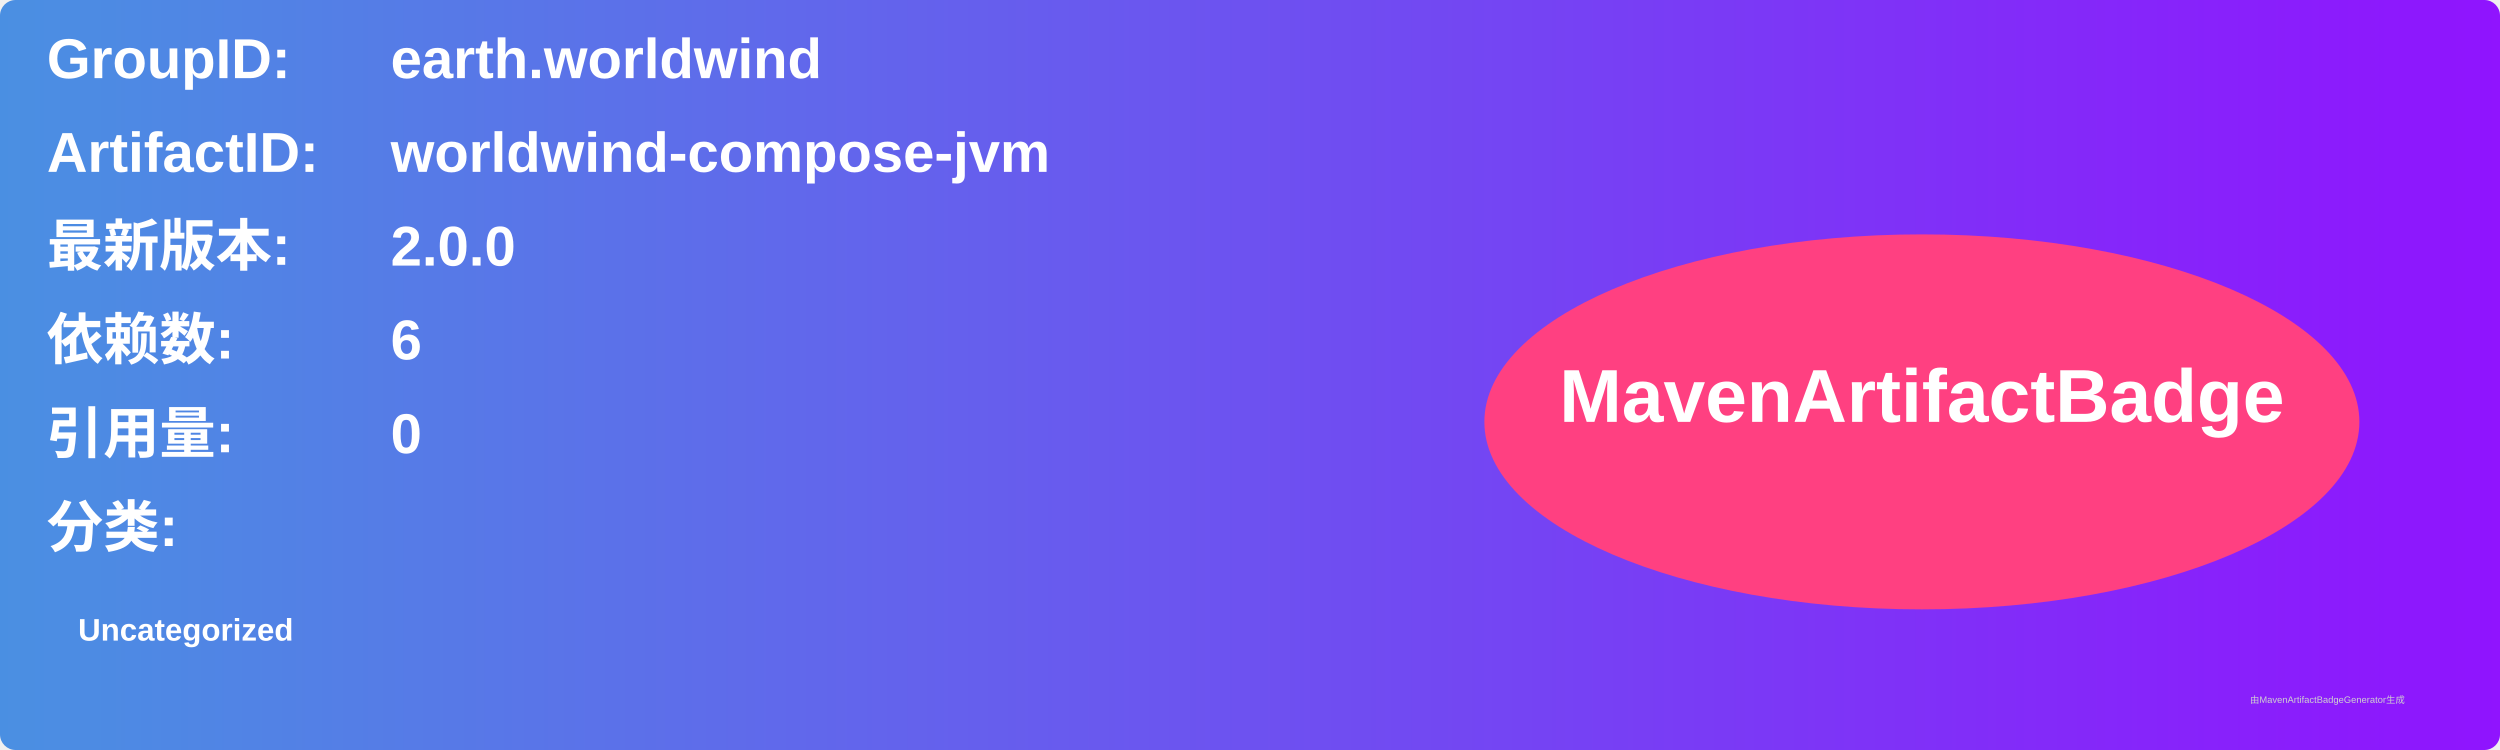
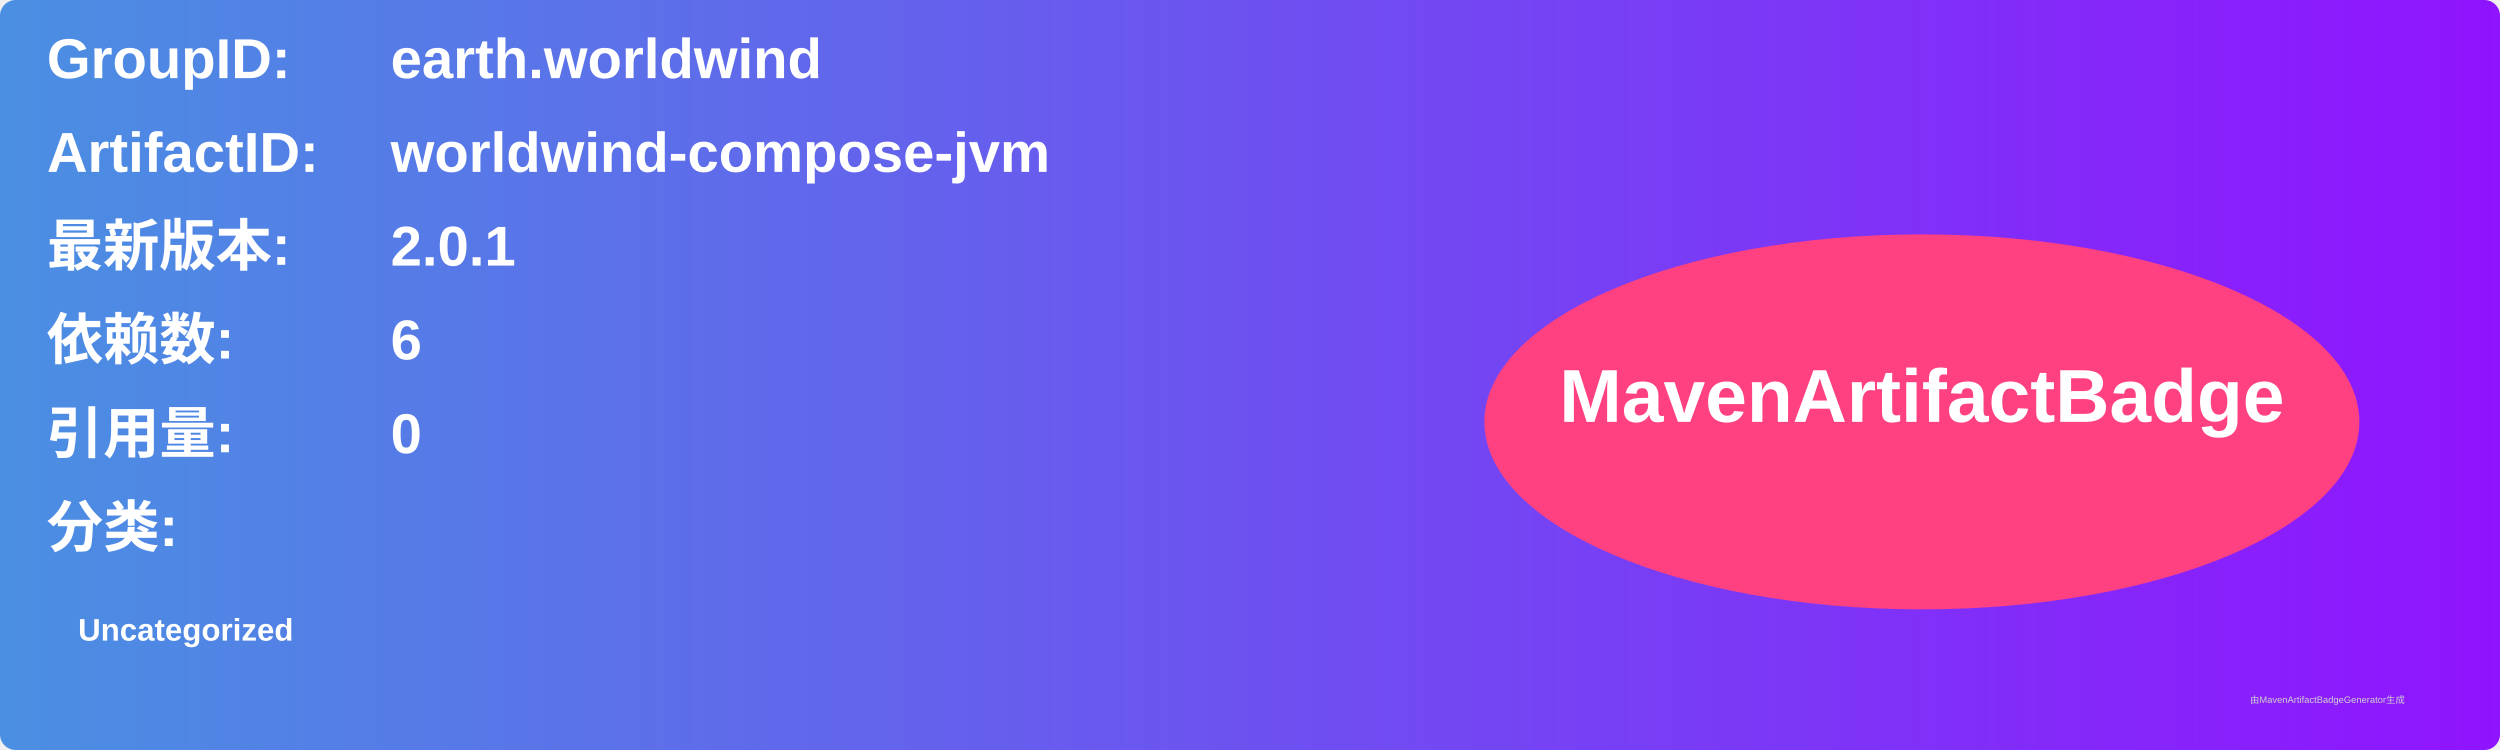
<svg xmlns="http://www.w3.org/2000/svg" width="800" height="240" viewBox="0 0 800 240">
  <linearGradient id="grad" x1="0%" y1="0%" x2="100%" y2="0%">
    <stop offset="0%" stop-color="#4a90e2" />
    <stop offset="100%" stop-color="#9013fe" />
  </linearGradient>
  <rect width="100%" height="100%" rx="5" ry="5" fill="url(#grad)" />
  <g transform="translate(15, 15)">
    <text x="0" y="10" font-family="Arial" font-size="18" fill="white" font-weight="bold" width="260">GroupID:</text>
    <text x="110" y="10" font-family="Arial" font-size="18" fill="white" font-weight="bold" width="460">earth.worldwind</text>
    <text x="0" y="40" font-family="Arial" font-size="18" fill="white" font-weight="bold" width="260">ArtifactID:</text>
    <text x="110" y="40" font-family="Arial" font-size="18" fill="white" font-weight="bold" width="460">worldwind-compose-jvm</text>
    <text x="0" y="70" font-family="Arial" font-size="18" fill="white" font-weight="bold">最新版本:</text>
    <text x="110" y="70" font-family="Arial" font-size="18" fill="white" font-weight="bold">
-       <tspan font-weight="bold">2.0.0</tspan>
+       <tspan font-weight="bold">2.0.1</tspan>
    </text>
    <text x="0" y="100" font-family="Arial" font-size="18" fill="white" font-weight="bold">依赖数: </text>
    <text x="110" y="100" font-family="Arial" font-size="18" fill="white">
      <tspan font-weight="bold">6</tspan>
    </text>
    <text x="0" y="130" font-family="Arial" font-size="18" fill="white" font-weight="bold">引用量: </text>
    <text x="110" y="130" font-family="Arial" font-size="18" fill="white">
      <tspan font-weight="bold">0</tspan>
    </text>
    <text x="0" y="160" font-family="Arial" font-size="18" fill="white" font-weight="bold">分类:</text>
    <text x="10" y="190" font-family="Arial" font-size="10" fill="white">
      <tspan font-weight="bold">Uncategorized</tspan>
    </text>
    <ellipse cx="600" cy="120" rx="140" ry="60" fill="#ff4081" />
    <text x="600" y="120" text-anchor="middle" font-family="Arial" font-size="24" fill="white" font-weight="bold">MavenArtifactBadge</text>
  </g>
  <text x="720" y="225" font-family="Arial" font-size="3" fill="#d0d0d0">由MavenArtifactBadgeGenerator生成</text>
</svg>
